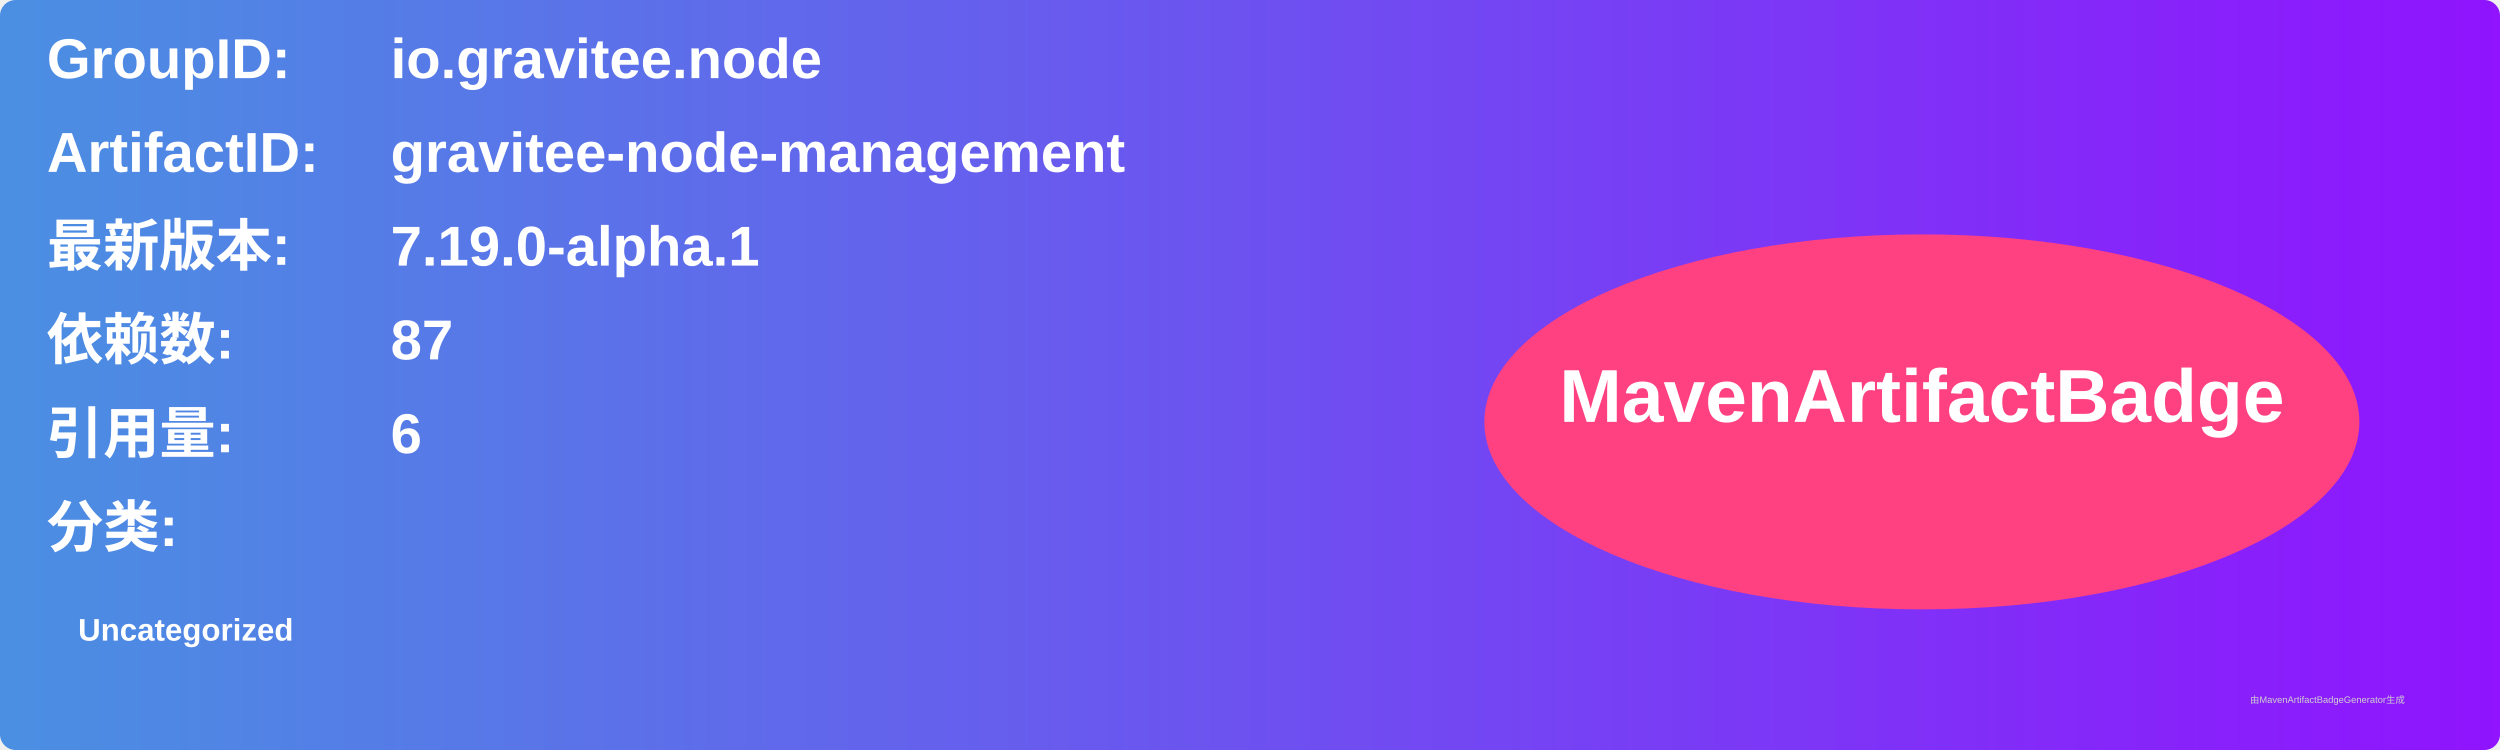
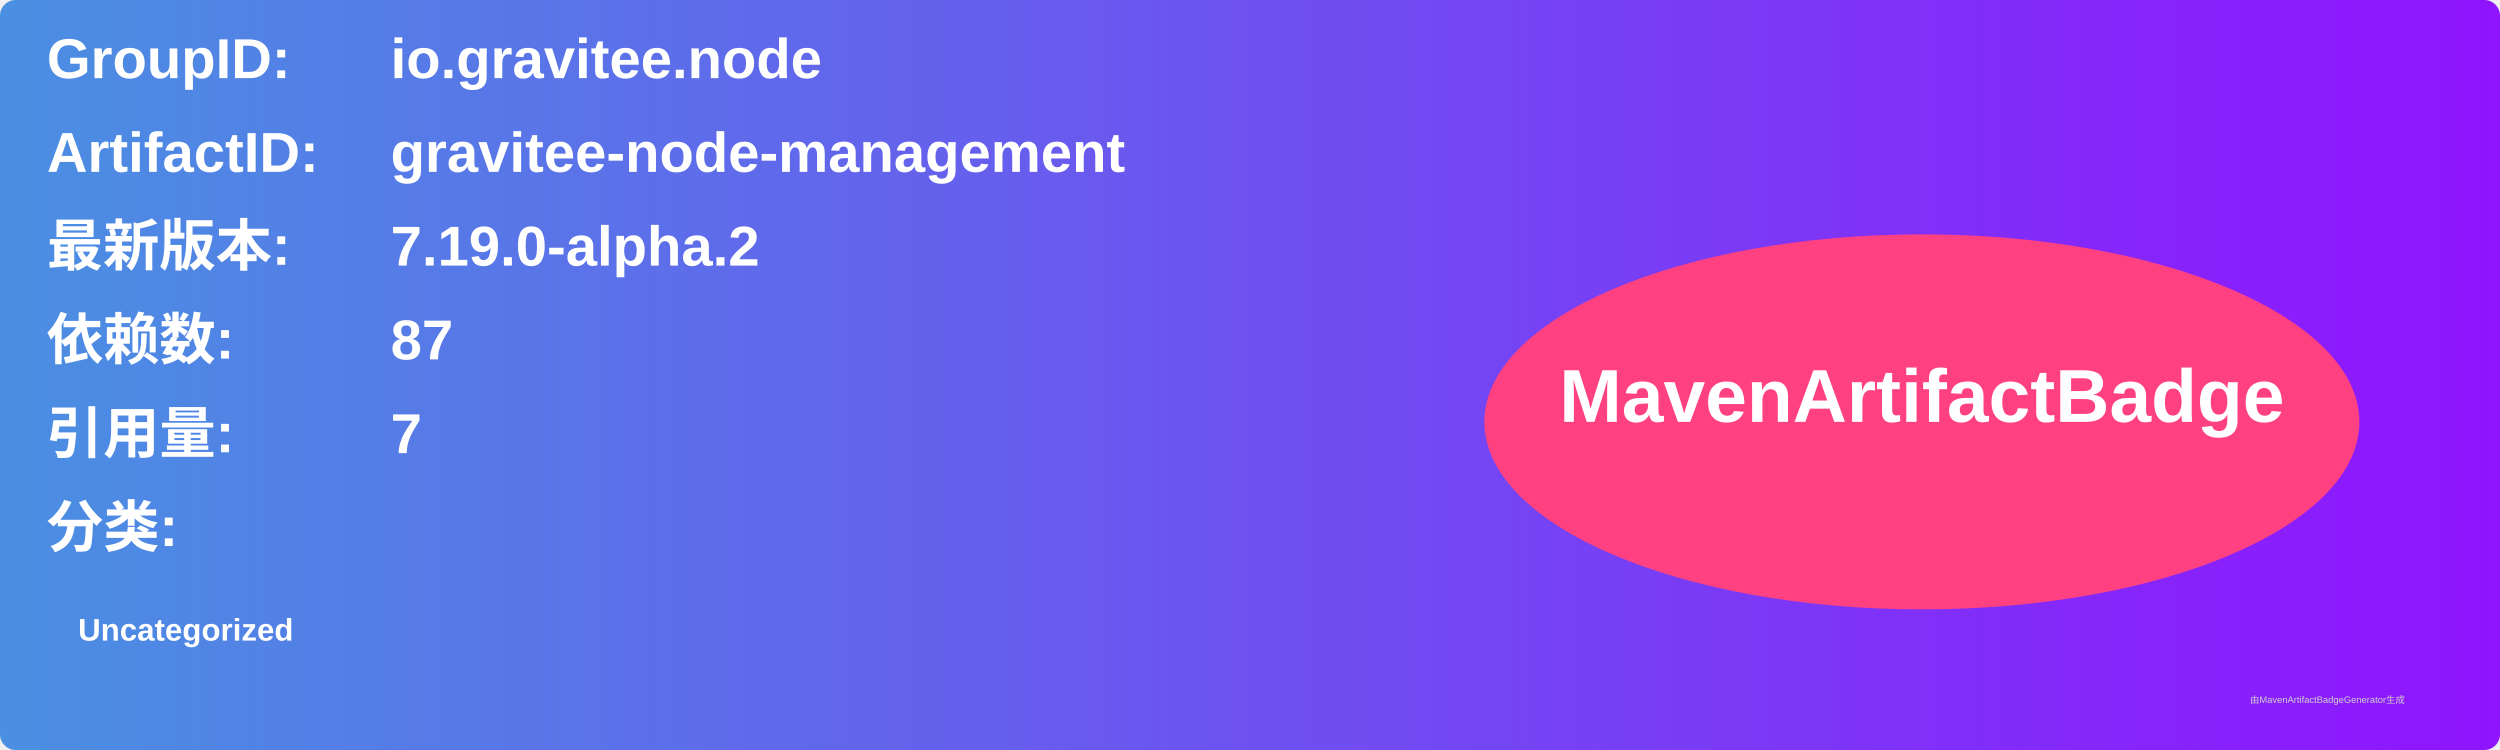
<svg xmlns="http://www.w3.org/2000/svg" width="800" height="240" viewBox="0 0 800 240">
  <linearGradient id="grad" x1="0%" y1="0%" x2="100%" y2="0%">
    <stop offset="0%" stop-color="#4a90e2" />
    <stop offset="100%" stop-color="#9013fe" />
  </linearGradient>
  <rect width="100%" height="100%" rx="5" ry="5" fill="url(#grad)" />
  <g transform="translate(15, 15)">
    <text x="0" y="10" font-family="Arial" font-size="18" fill="white" font-weight="bold" width="260">GroupID:</text>
    <text x="110" y="10" font-family="Arial" font-size="18" fill="white" font-weight="bold" width="460">io.gravitee.node</text>
    <text x="0" y="40" font-family="Arial" font-size="18" fill="white" font-weight="bold" width="260">ArtifactID:</text>
    <text x="110" y="40" font-family="Arial" font-size="18" fill="white" font-weight="bold" width="460">gravitee-node-management</text>
    <text x="0" y="70" font-family="Arial" font-size="18" fill="white" font-weight="bold">最新版本:</text>
    <text x="110" y="70" font-family="Arial" font-size="18" fill="white" font-weight="bold">
-       <tspan font-weight="bold">7.19.0-alpha.1</tspan>
+       <tspan font-weight="bold">7.19.0-alpha.2</tspan>
    </text>
    <text x="0" y="100" font-family="Arial" font-size="18" fill="white" font-weight="bold">依赖数: </text>
    <text x="110" y="100" font-family="Arial" font-size="18" fill="white">
      <tspan font-weight="bold">87</tspan>
    </text>
    <text x="0" y="130" font-family="Arial" font-size="18" fill="white" font-weight="bold">引用量: </text>
    <text x="110" y="130" font-family="Arial" font-size="18" fill="white">
-       <tspan font-weight="bold">6</tspan>
+       <tspan font-weight="bold">7</tspan>
    </text>
    <text x="0" y="160" font-family="Arial" font-size="18" fill="white" font-weight="bold">分类:</text>
    <text x="10" y="190" font-family="Arial" font-size="10" fill="white">
      <tspan font-weight="bold">Uncategorized</tspan>
    </text>
    <ellipse cx="600" cy="120" rx="140" ry="60" fill="#ff4081" />
    <text x="600" y="120" text-anchor="middle" font-family="Arial" font-size="24" fill="white" font-weight="bold">MavenArtifactBadge</text>
  </g>
  <text x="720" y="225" font-family="Arial" font-size="3" fill="#d0d0d0">由MavenArtifactBadgeGenerator生成</text>
</svg>
